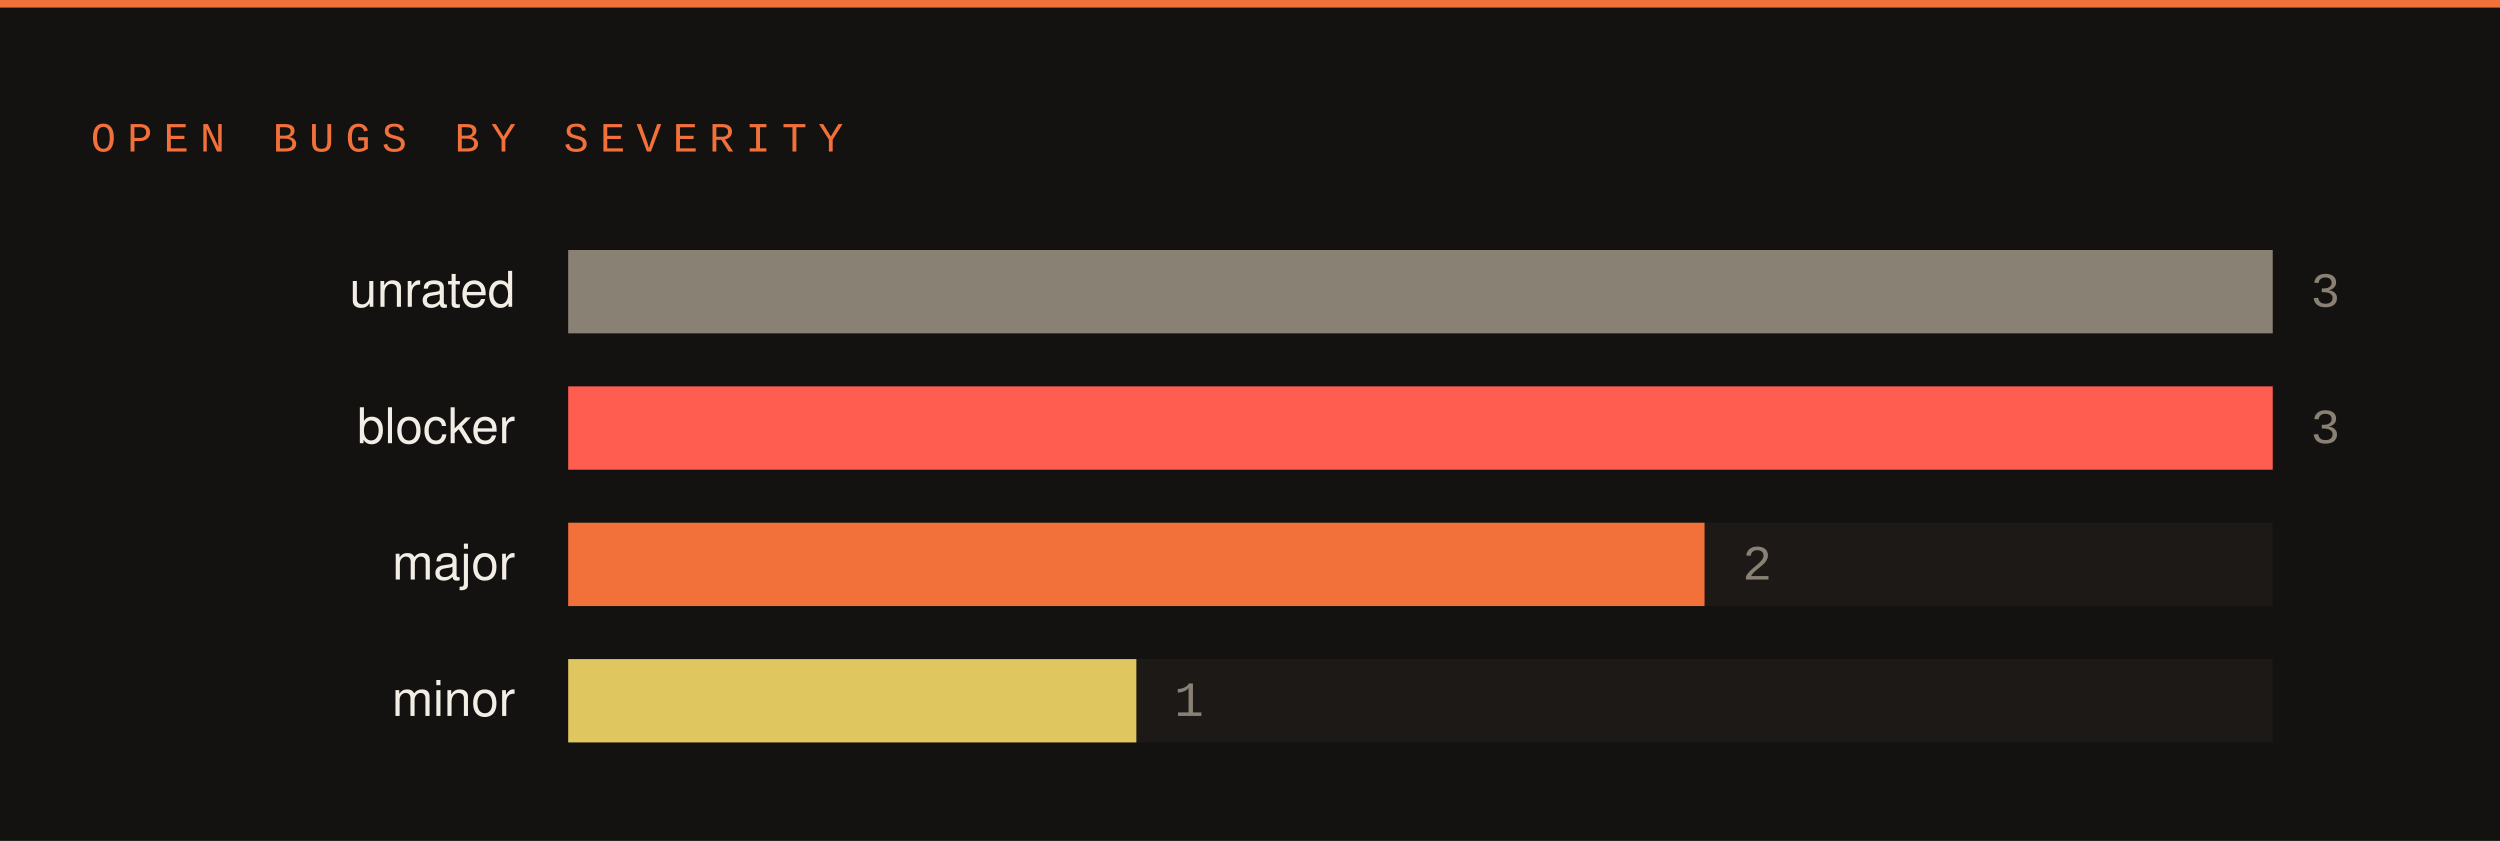
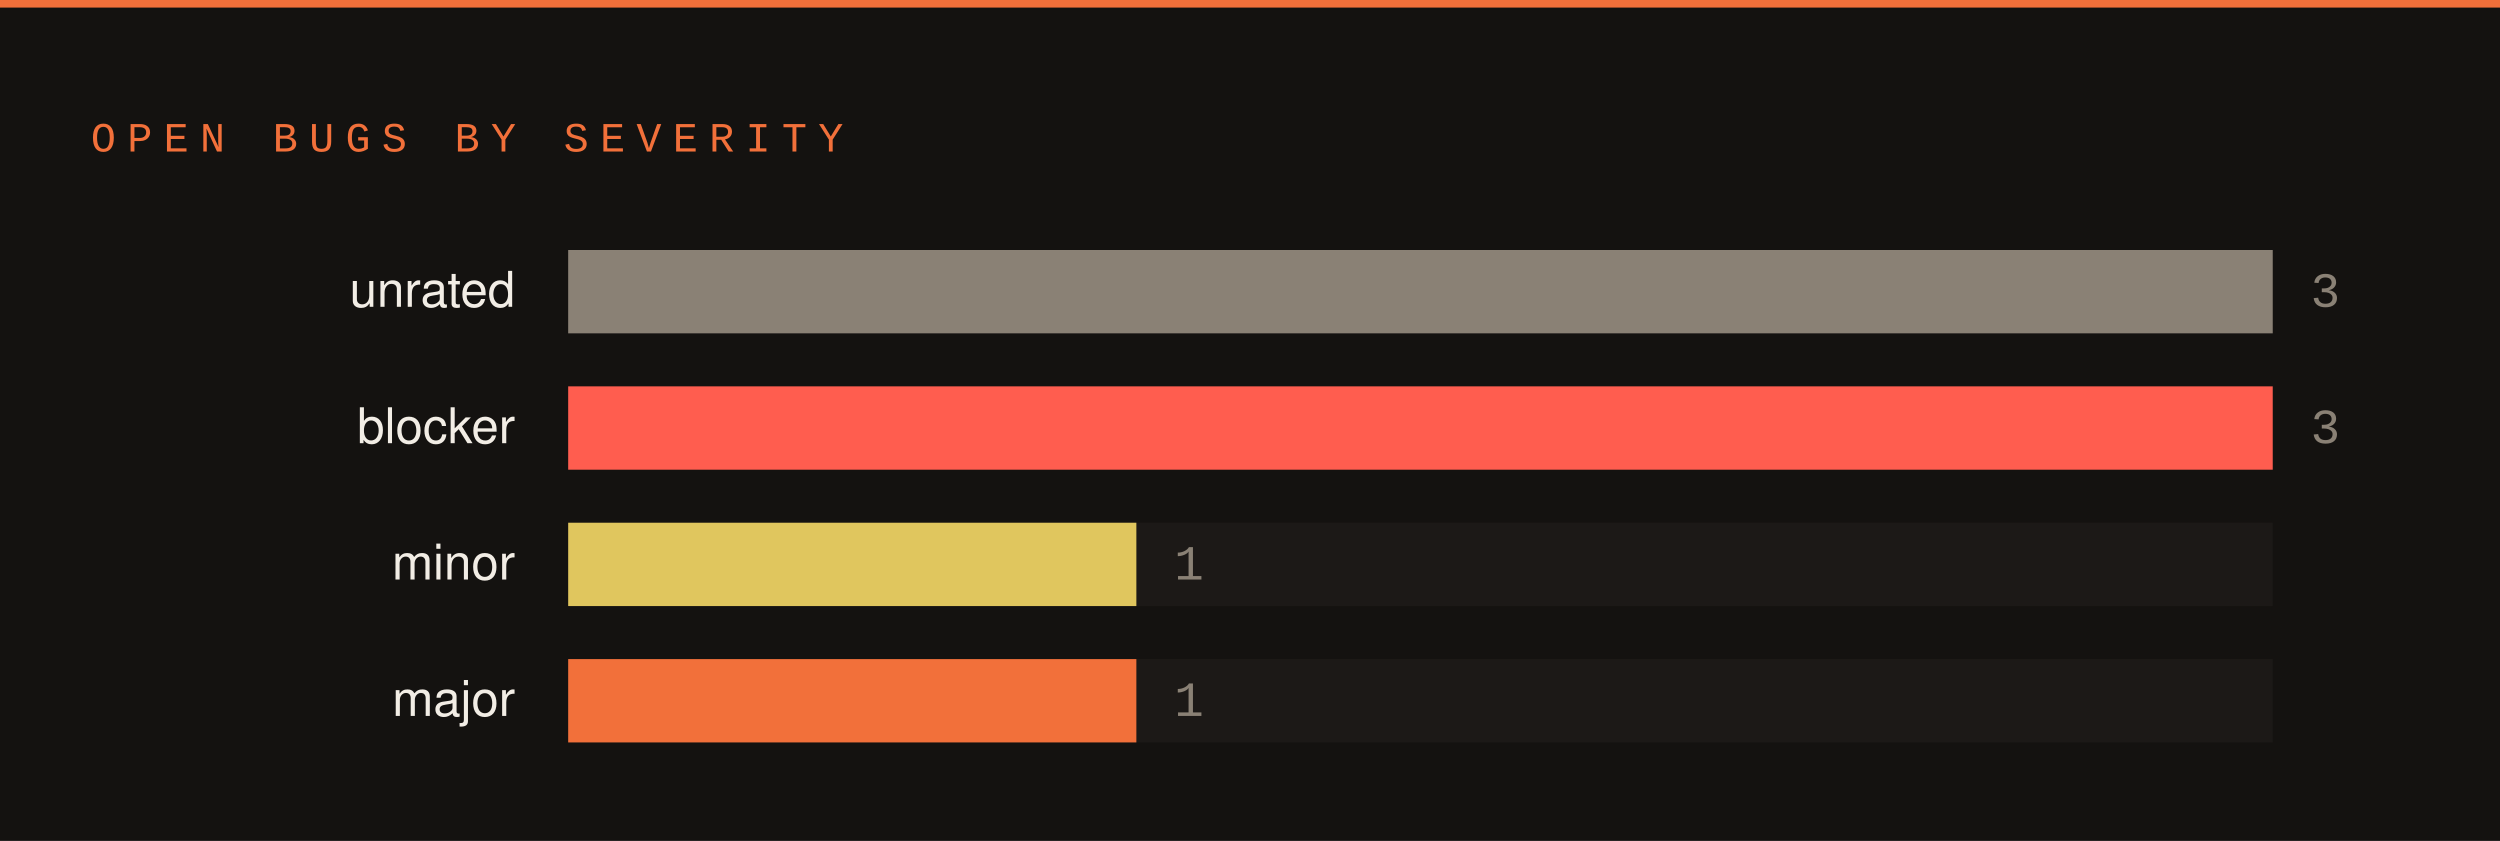
<svg xmlns="http://www.w3.org/2000/svg" width="660" height="222" viewBox="0 0 660 222">
  <rect width="660" height="222" fill="#141210" />
  <rect x="0" y="0" width="660" height="2" fill="#f2703a" />
  <text x="24" y="40" font-family="SFMono-Regular,Consolas,Liberation Mono,monospace" font-size="11" letter-spacing="3" fill="#f2703a">OPEN BUGS BY SEVERITY</text>
  <text x="136" y="81" font-family="-apple-system,Segoe UI,Helvetica,Arial,sans-serif" font-size="13" fill="#f2ede5" text-anchor="end">unrated</text>
  <rect x="150" y="66" width="450" height="22" fill="#1c1917" />
  <rect x="150" y="66" width="450" height="22" fill="#8a8175" />
  <text x="610" y="81" font-family="SFMono-Regular,Consolas,Liberation Mono,monospace" font-size="13" fill="#8a8175">3</text>
  <text x="136" y="117" font-family="-apple-system,Segoe UI,Helvetica,Arial,sans-serif" font-size="13" fill="#f2ede5" text-anchor="end">blocker</text>
  <rect x="150" y="102" width="450" height="22" fill="#1c1917" />
  <rect x="150" y="102" width="450" height="22" fill="#ff5d4f" />
  <text x="610" y="117" font-family="SFMono-Regular,Consolas,Liberation Mono,monospace" font-size="13" fill="#8a8175">3</text>
-   <text x="136" y="153" font-family="-apple-system,Segoe UI,Helvetica,Arial,sans-serif" font-size="13" fill="#f2ede5" text-anchor="end">major</text>
+   <text x="136" y="153" font-family="-apple-system,Segoe UI,Helvetica,Arial,sans-serif" font-size="13" fill="#f2ede5" text-anchor="end">minor</text>
  <rect x="150" y="138" width="450" height="22" fill="#1c1917" />
-   <rect x="150" y="138" width="300" height="22" fill="#f2703a" />
-   <text x="460" y="153" font-family="SFMono-Regular,Consolas,Liberation Mono,monospace" font-size="13" fill="#8a8175">2</text>
-   <text x="136" y="189" font-family="-apple-system,Segoe UI,Helvetica,Arial,sans-serif" font-size="13" fill="#f2ede5" text-anchor="end">minor</text>
+   <rect x="150" y="138" width="150" height="22" fill="#e0c65e" />
+   <text x="310" y="153" font-family="SFMono-Regular,Consolas,Liberation Mono,monospace" font-size="13" fill="#8a8175">1</text>
+   <text x="136" y="189" font-family="-apple-system,Segoe UI,Helvetica,Arial,sans-serif" font-size="13" fill="#f2ede5" text-anchor="end">major</text>
  <rect x="150" y="174" width="450" height="22" fill="#1c1917" />
-   <rect x="150" y="174" width="150" height="22" fill="#e0c65e" />
+   <rect x="150" y="174" width="150" height="22" fill="#f2703a" />
  <text x="310" y="189" font-family="SFMono-Regular,Consolas,Liberation Mono,monospace" font-size="13" fill="#8a8175">1</text>
</svg>
